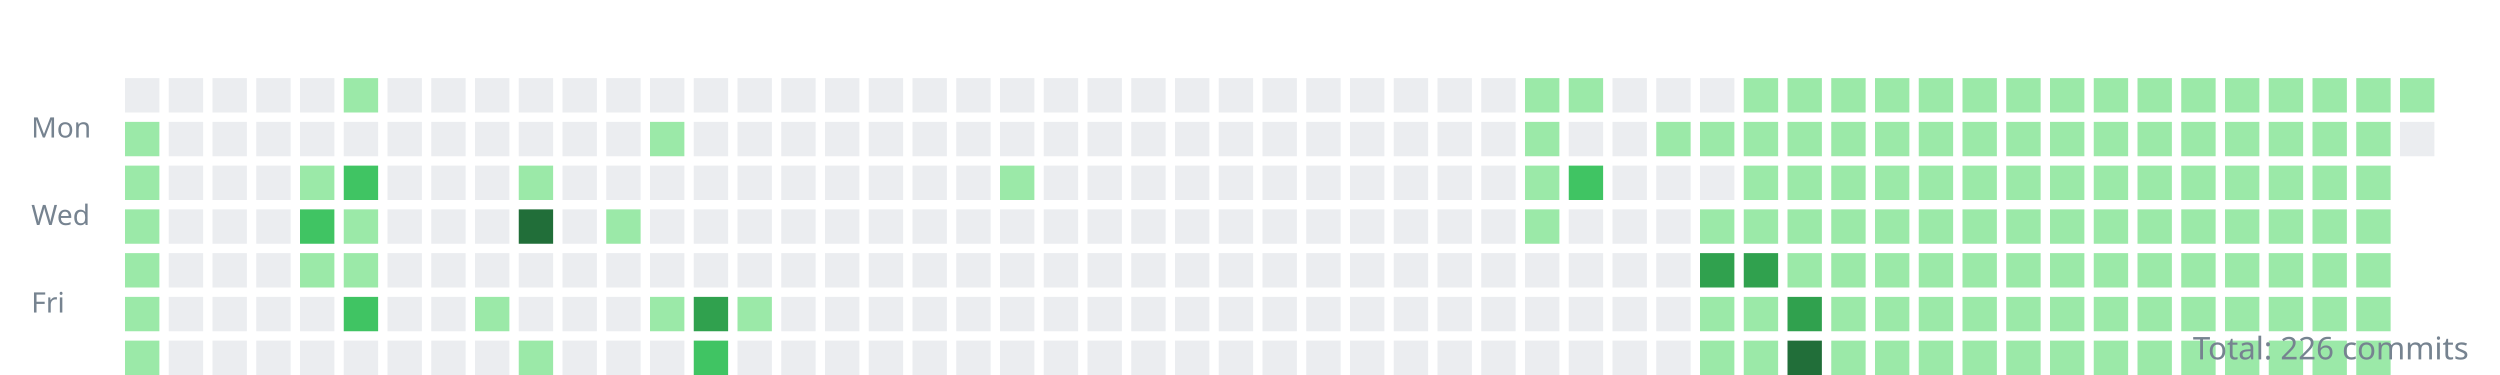
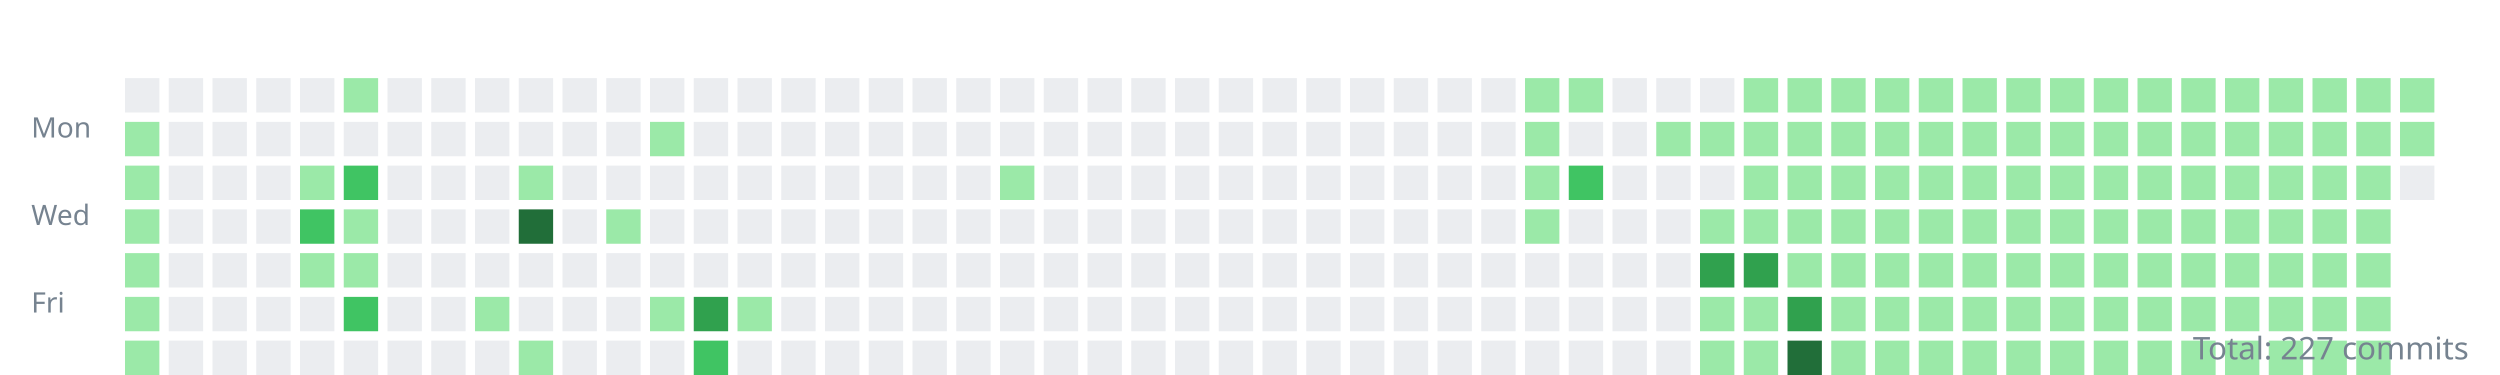
<svg xmlns="http://www.w3.org/2000/svg" width="800" height="120">
  <style>.day{outline:1px solid rgba(27,31,35,0.06);}text{font:9px sans-serif;fill:#768390;}</style>
  <g transform="translate(10,10)">
    <text y="34">Mon</text>
    <text y="62">Wed</text>
    <text y="90">Fri</text>
    <rect class="day" width="11" height="11" x="30" y="15" fill="#ebedf0" />
    <rect class="day" width="11" height="11" x="30" y="29" fill="#9be9a8" />
    <rect class="day" width="11" height="11" x="30" y="43" fill="#9be9a8" />
    <rect class="day" width="11" height="11" x="30" y="57" fill="#9be9a8" />
    <rect class="day" width="11" height="11" x="30" y="71" fill="#9be9a8" />
    <rect class="day" width="11" height="11" x="30" y="85" fill="#9be9a8" />
    <rect class="day" width="11" height="11" x="30" y="99" fill="#9be9a8" />
    <rect class="day" width="11" height="11" x="44" y="15" fill="#ebedf0" />
    <rect class="day" width="11" height="11" x="44" y="29" fill="#ebedf0" />
    <rect class="day" width="11" height="11" x="44" y="43" fill="#ebedf0" />
    <rect class="day" width="11" height="11" x="44" y="57" fill="#ebedf0" />
    <rect class="day" width="11" height="11" x="44" y="71" fill="#ebedf0" />
    <rect class="day" width="11" height="11" x="44" y="85" fill="#ebedf0" />
    <rect class="day" width="11" height="11" x="44" y="99" fill="#ebedf0" />
    <rect class="day" width="11" height="11" x="58" y="15" fill="#ebedf0" />
    <rect class="day" width="11" height="11" x="58" y="29" fill="#ebedf0" />
    <rect class="day" width="11" height="11" x="58" y="43" fill="#ebedf0" />
    <rect class="day" width="11" height="11" x="58" y="57" fill="#ebedf0" />
    <rect class="day" width="11" height="11" x="58" y="71" fill="#ebedf0" />
    <rect class="day" width="11" height="11" x="58" y="85" fill="#ebedf0" />
    <rect class="day" width="11" height="11" x="58" y="99" fill="#ebedf0" />
    <rect class="day" width="11" height="11" x="72" y="15" fill="#ebedf0" />
    <rect class="day" width="11" height="11" x="72" y="29" fill="#ebedf0" />
    <rect class="day" width="11" height="11" x="72" y="43" fill="#ebedf0" />
    <rect class="day" width="11" height="11" x="72" y="57" fill="#ebedf0" />
    <rect class="day" width="11" height="11" x="72" y="71" fill="#ebedf0" />
    <rect class="day" width="11" height="11" x="72" y="85" fill="#ebedf0" />
    <rect class="day" width="11" height="11" x="72" y="99" fill="#ebedf0" />
    <rect class="day" width="11" height="11" x="86" y="15" fill="#ebedf0" />
    <rect class="day" width="11" height="11" x="86" y="29" fill="#ebedf0" />
    <rect class="day" width="11" height="11" x="86" y="43" fill="#9be9a8" />
    <rect class="day" width="11" height="11" x="86" y="57" fill="#40c463" />
    <rect class="day" width="11" height="11" x="86" y="71" fill="#9be9a8" />
    <rect class="day" width="11" height="11" x="86" y="85" fill="#ebedf0" />
    <rect class="day" width="11" height="11" x="86" y="99" fill="#ebedf0" />
    <rect class="day" width="11" height="11" x="100" y="15" fill="#9be9a8" />
    <rect class="day" width="11" height="11" x="100" y="29" fill="#ebedf0" />
    <rect class="day" width="11" height="11" x="100" y="43" fill="#40c463" />
    <rect class="day" width="11" height="11" x="100" y="57" fill="#9be9a8" />
    <rect class="day" width="11" height="11" x="100" y="71" fill="#9be9a8" />
    <rect class="day" width="11" height="11" x="100" y="85" fill="#40c463" />
    <rect class="day" width="11" height="11" x="100" y="99" fill="#ebedf0" />
    <rect class="day" width="11" height="11" x="114" y="15" fill="#ebedf0" />
    <rect class="day" width="11" height="11" x="114" y="29" fill="#ebedf0" />
    <rect class="day" width="11" height="11" x="114" y="43" fill="#ebedf0" />
    <rect class="day" width="11" height="11" x="114" y="57" fill="#ebedf0" />
    <rect class="day" width="11" height="11" x="114" y="71" fill="#ebedf0" />
    <rect class="day" width="11" height="11" x="114" y="85" fill="#ebedf0" />
    <rect class="day" width="11" height="11" x="114" y="99" fill="#ebedf0" />
    <rect class="day" width="11" height="11" x="128" y="15" fill="#ebedf0" />
    <rect class="day" width="11" height="11" x="128" y="29" fill="#ebedf0" />
    <rect class="day" width="11" height="11" x="128" y="43" fill="#ebedf0" />
    <rect class="day" width="11" height="11" x="128" y="57" fill="#ebedf0" />
    <rect class="day" width="11" height="11" x="128" y="71" fill="#ebedf0" />
    <rect class="day" width="11" height="11" x="128" y="85" fill="#ebedf0" />
    <rect class="day" width="11" height="11" x="128" y="99" fill="#ebedf0" />
    <rect class="day" width="11" height="11" x="142" y="15" fill="#ebedf0" />
    <rect class="day" width="11" height="11" x="142" y="29" fill="#ebedf0" />
    <rect class="day" width="11" height="11" x="142" y="43" fill="#ebedf0" />
    <rect class="day" width="11" height="11" x="142" y="57" fill="#ebedf0" />
    <rect class="day" width="11" height="11" x="142" y="71" fill="#ebedf0" />
    <rect class="day" width="11" height="11" x="142" y="85" fill="#9be9a8" />
    <rect class="day" width="11" height="11" x="142" y="99" fill="#ebedf0" />
    <rect class="day" width="11" height="11" x="156" y="15" fill="#ebedf0" />
    <rect class="day" width="11" height="11" x="156" y="29" fill="#ebedf0" />
    <rect class="day" width="11" height="11" x="156" y="43" fill="#9be9a8" />
    <rect class="day" width="11" height="11" x="156" y="57" fill="#216e39" />
    <rect class="day" width="11" height="11" x="156" y="71" fill="#ebedf0" />
    <rect class="day" width="11" height="11" x="156" y="85" fill="#ebedf0" />
    <rect class="day" width="11" height="11" x="156" y="99" fill="#9be9a8" />
    <rect class="day" width="11" height="11" x="170" y="15" fill="#ebedf0" />
    <rect class="day" width="11" height="11" x="170" y="29" fill="#ebedf0" />
    <rect class="day" width="11" height="11" x="170" y="43" fill="#ebedf0" />
    <rect class="day" width="11" height="11" x="170" y="57" fill="#ebedf0" />
    <rect class="day" width="11" height="11" x="170" y="71" fill="#ebedf0" />
    <rect class="day" width="11" height="11" x="170" y="85" fill="#ebedf0" />
    <rect class="day" width="11" height="11" x="170" y="99" fill="#ebedf0" />
    <rect class="day" width="11" height="11" x="184" y="15" fill="#ebedf0" />
    <rect class="day" width="11" height="11" x="184" y="29" fill="#ebedf0" />
    <rect class="day" width="11" height="11" x="184" y="43" fill="#ebedf0" />
    <rect class="day" width="11" height="11" x="184" y="57" fill="#9be9a8" />
    <rect class="day" width="11" height="11" x="184" y="71" fill="#ebedf0" />
    <rect class="day" width="11" height="11" x="184" y="85" fill="#ebedf0" />
    <rect class="day" width="11" height="11" x="184" y="99" fill="#ebedf0" />
    <rect class="day" width="11" height="11" x="198" y="15" fill="#ebedf0" />
    <rect class="day" width="11" height="11" x="198" y="29" fill="#9be9a8" />
    <rect class="day" width="11" height="11" x="198" y="43" fill="#ebedf0" />
    <rect class="day" width="11" height="11" x="198" y="57" fill="#ebedf0" />
    <rect class="day" width="11" height="11" x="198" y="71" fill="#ebedf0" />
    <rect class="day" width="11" height="11" x="198" y="85" fill="#9be9a8" />
    <rect class="day" width="11" height="11" x="198" y="99" fill="#ebedf0" />
    <rect class="day" width="11" height="11" x="212" y="15" fill="#ebedf0" />
    <rect class="day" width="11" height="11" x="212" y="29" fill="#ebedf0" />
    <rect class="day" width="11" height="11" x="212" y="43" fill="#ebedf0" />
    <rect class="day" width="11" height="11" x="212" y="57" fill="#ebedf0" />
    <rect class="day" width="11" height="11" x="212" y="71" fill="#ebedf0" />
    <rect class="day" width="11" height="11" x="212" y="85" fill="#30a14e" />
    <rect class="day" width="11" height="11" x="212" y="99" fill="#40c463" />
    <rect class="day" width="11" height="11" x="226" y="15" fill="#ebedf0" />
    <rect class="day" width="11" height="11" x="226" y="29" fill="#ebedf0" />
    <rect class="day" width="11" height="11" x="226" y="43" fill="#ebedf0" />
    <rect class="day" width="11" height="11" x="226" y="57" fill="#ebedf0" />
    <rect class="day" width="11" height="11" x="226" y="71" fill="#ebedf0" />
    <rect class="day" width="11" height="11" x="226" y="85" fill="#9be9a8" />
    <rect class="day" width="11" height="11" x="226" y="99" fill="#ebedf0" />
    <rect class="day" width="11" height="11" x="240" y="15" fill="#ebedf0" />
    <rect class="day" width="11" height="11" x="240" y="29" fill="#ebedf0" />
    <rect class="day" width="11" height="11" x="240" y="43" fill="#ebedf0" />
    <rect class="day" width="11" height="11" x="240" y="57" fill="#ebedf0" />
    <rect class="day" width="11" height="11" x="240" y="71" fill="#ebedf0" />
    <rect class="day" width="11" height="11" x="240" y="85" fill="#ebedf0" />
    <rect class="day" width="11" height="11" x="240" y="99" fill="#ebedf0" />
    <rect class="day" width="11" height="11" x="254" y="15" fill="#ebedf0" />
    <rect class="day" width="11" height="11" x="254" y="29" fill="#ebedf0" />
    <rect class="day" width="11" height="11" x="254" y="43" fill="#ebedf0" />
    <rect class="day" width="11" height="11" x="254" y="57" fill="#ebedf0" />
    <rect class="day" width="11" height="11" x="254" y="71" fill="#ebedf0" />
    <rect class="day" width="11" height="11" x="254" y="85" fill="#ebedf0" />
    <rect class="day" width="11" height="11" x="254" y="99" fill="#ebedf0" />
    <rect class="day" width="11" height="11" x="268" y="15" fill="#ebedf0" />
    <rect class="day" width="11" height="11" x="268" y="29" fill="#ebedf0" />
    <rect class="day" width="11" height="11" x="268" y="43" fill="#ebedf0" />
    <rect class="day" width="11" height="11" x="268" y="57" fill="#ebedf0" />
    <rect class="day" width="11" height="11" x="268" y="71" fill="#ebedf0" />
    <rect class="day" width="11" height="11" x="268" y="85" fill="#ebedf0" />
    <rect class="day" width="11" height="11" x="268" y="99" fill="#ebedf0" />
    <rect class="day" width="11" height="11" x="282" y="15" fill="#ebedf0" />
    <rect class="day" width="11" height="11" x="282" y="29" fill="#ebedf0" />
    <rect class="day" width="11" height="11" x="282" y="43" fill="#ebedf0" />
    <rect class="day" width="11" height="11" x="282" y="57" fill="#ebedf0" />
    <rect class="day" width="11" height="11" x="282" y="71" fill="#ebedf0" />
    <rect class="day" width="11" height="11" x="282" y="85" fill="#ebedf0" />
    <rect class="day" width="11" height="11" x="282" y="99" fill="#ebedf0" />
    <rect class="day" width="11" height="11" x="296" y="15" fill="#ebedf0" />
    <rect class="day" width="11" height="11" x="296" y="29" fill="#ebedf0" />
    <rect class="day" width="11" height="11" x="296" y="43" fill="#ebedf0" />
    <rect class="day" width="11" height="11" x="296" y="57" fill="#ebedf0" />
    <rect class="day" width="11" height="11" x="296" y="71" fill="#ebedf0" />
    <rect class="day" width="11" height="11" x="296" y="85" fill="#ebedf0" />
    <rect class="day" width="11" height="11" x="296" y="99" fill="#ebedf0" />
    <rect class="day" width="11" height="11" x="310" y="15" fill="#ebedf0" />
    <rect class="day" width="11" height="11" x="310" y="29" fill="#ebedf0" />
    <rect class="day" width="11" height="11" x="310" y="43" fill="#9be9a8" />
    <rect class="day" width="11" height="11" x="310" y="57" fill="#ebedf0" />
    <rect class="day" width="11" height="11" x="310" y="71" fill="#ebedf0" />
    <rect class="day" width="11" height="11" x="310" y="85" fill="#ebedf0" />
    <rect class="day" width="11" height="11" x="310" y="99" fill="#ebedf0" />
    <rect class="day" width="11" height="11" x="324" y="15" fill="#ebedf0" />
    <rect class="day" width="11" height="11" x="324" y="29" fill="#ebedf0" />
    <rect class="day" width="11" height="11" x="324" y="43" fill="#ebedf0" />
    <rect class="day" width="11" height="11" x="324" y="57" fill="#ebedf0" />
    <rect class="day" width="11" height="11" x="324" y="71" fill="#ebedf0" />
    <rect class="day" width="11" height="11" x="324" y="85" fill="#ebedf0" />
    <rect class="day" width="11" height="11" x="324" y="99" fill="#ebedf0" />
    <rect class="day" width="11" height="11" x="338" y="15" fill="#ebedf0" />
    <rect class="day" width="11" height="11" x="338" y="29" fill="#ebedf0" />
    <rect class="day" width="11" height="11" x="338" y="43" fill="#ebedf0" />
    <rect class="day" width="11" height="11" x="338" y="57" fill="#ebedf0" />
    <rect class="day" width="11" height="11" x="338" y="71" fill="#ebedf0" />
    <rect class="day" width="11" height="11" x="338" y="85" fill="#ebedf0" />
    <rect class="day" width="11" height="11" x="338" y="99" fill="#ebedf0" />
    <rect class="day" width="11" height="11" x="352" y="15" fill="#ebedf0" />
    <rect class="day" width="11" height="11" x="352" y="29" fill="#ebedf0" />
    <rect class="day" width="11" height="11" x="352" y="43" fill="#ebedf0" />
    <rect class="day" width="11" height="11" x="352" y="57" fill="#ebedf0" />
    <rect class="day" width="11" height="11" x="352" y="71" fill="#ebedf0" />
    <rect class="day" width="11" height="11" x="352" y="85" fill="#ebedf0" />
    <rect class="day" width="11" height="11" x="352" y="99" fill="#ebedf0" />
    <rect class="day" width="11" height="11" x="366" y="15" fill="#ebedf0" />
    <rect class="day" width="11" height="11" x="366" y="29" fill="#ebedf0" />
    <rect class="day" width="11" height="11" x="366" y="43" fill="#ebedf0" />
    <rect class="day" width="11" height="11" x="366" y="57" fill="#ebedf0" />
    <rect class="day" width="11" height="11" x="366" y="71" fill="#ebedf0" />
    <rect class="day" width="11" height="11" x="366" y="85" fill="#ebedf0" />
    <rect class="day" width="11" height="11" x="366" y="99" fill="#ebedf0" />
    <rect class="day" width="11" height="11" x="380" y="15" fill="#ebedf0" />
    <rect class="day" width="11" height="11" x="380" y="29" fill="#ebedf0" />
    <rect class="day" width="11" height="11" x="380" y="43" fill="#ebedf0" />
    <rect class="day" width="11" height="11" x="380" y="57" fill="#ebedf0" />
    <rect class="day" width="11" height="11" x="380" y="71" fill="#ebedf0" />
    <rect class="day" width="11" height="11" x="380" y="85" fill="#ebedf0" />
    <rect class="day" width="11" height="11" x="380" y="99" fill="#ebedf0" />
    <rect class="day" width="11" height="11" x="394" y="15" fill="#ebedf0" />
    <rect class="day" width="11" height="11" x="394" y="29" fill="#ebedf0" />
    <rect class="day" width="11" height="11" x="394" y="43" fill="#ebedf0" />
    <rect class="day" width="11" height="11" x="394" y="57" fill="#ebedf0" />
    <rect class="day" width="11" height="11" x="394" y="71" fill="#ebedf0" />
    <rect class="day" width="11" height="11" x="394" y="85" fill="#ebedf0" />
    <rect class="day" width="11" height="11" x="394" y="99" fill="#ebedf0" />
    <rect class="day" width="11" height="11" x="408" y="15" fill="#ebedf0" />
    <rect class="day" width="11" height="11" x="408" y="29" fill="#ebedf0" />
    <rect class="day" width="11" height="11" x="408" y="43" fill="#ebedf0" />
    <rect class="day" width="11" height="11" x="408" y="57" fill="#ebedf0" />
    <rect class="day" width="11" height="11" x="408" y="71" fill="#ebedf0" />
    <rect class="day" width="11" height="11" x="408" y="85" fill="#ebedf0" />
    <rect class="day" width="11" height="11" x="408" y="99" fill="#ebedf0" />
    <rect class="day" width="11" height="11" x="422" y="15" fill="#ebedf0" />
    <rect class="day" width="11" height="11" x="422" y="29" fill="#ebedf0" />
    <rect class="day" width="11" height="11" x="422" y="43" fill="#ebedf0" />
    <rect class="day" width="11" height="11" x="422" y="57" fill="#ebedf0" />
    <rect class="day" width="11" height="11" x="422" y="71" fill="#ebedf0" />
    <rect class="day" width="11" height="11" x="422" y="85" fill="#ebedf0" />
    <rect class="day" width="11" height="11" x="422" y="99" fill="#ebedf0" />
    <rect class="day" width="11" height="11" x="436" y="15" fill="#ebedf0" />
    <rect class="day" width="11" height="11" x="436" y="29" fill="#ebedf0" />
    <rect class="day" width="11" height="11" x="436" y="43" fill="#ebedf0" />
    <rect class="day" width="11" height="11" x="436" y="57" fill="#ebedf0" />
    <rect class="day" width="11" height="11" x="436" y="71" fill="#ebedf0" />
    <rect class="day" width="11" height="11" x="436" y="85" fill="#ebedf0" />
    <rect class="day" width="11" height="11" x="436" y="99" fill="#ebedf0" />
    <rect class="day" width="11" height="11" x="450" y="15" fill="#ebedf0" />
    <rect class="day" width="11" height="11" x="450" y="29" fill="#ebedf0" />
    <rect class="day" width="11" height="11" x="450" y="43" fill="#ebedf0" />
    <rect class="day" width="11" height="11" x="450" y="57" fill="#ebedf0" />
    <rect class="day" width="11" height="11" x="450" y="71" fill="#ebedf0" />
    <rect class="day" width="11" height="11" x="450" y="85" fill="#ebedf0" />
    <rect class="day" width="11" height="11" x="450" y="99" fill="#ebedf0" />
    <rect class="day" width="11" height="11" x="464" y="15" fill="#ebedf0" />
    <rect class="day" width="11" height="11" x="464" y="29" fill="#ebedf0" />
    <rect class="day" width="11" height="11" x="464" y="43" fill="#ebedf0" />
    <rect class="day" width="11" height="11" x="464" y="57" fill="#ebedf0" />
    <rect class="day" width="11" height="11" x="464" y="71" fill="#ebedf0" />
    <rect class="day" width="11" height="11" x="464" y="85" fill="#ebedf0" />
    <rect class="day" width="11" height="11" x="464" y="99" fill="#ebedf0" />
    <rect class="day" width="11" height="11" x="478" y="15" fill="#9be9a8" />
    <rect class="day" width="11" height="11" x="478" y="29" fill="#9be9a8" />
    <rect class="day" width="11" height="11" x="478" y="43" fill="#9be9a8" />
    <rect class="day" width="11" height="11" x="478" y="57" fill="#9be9a8" />
    <rect class="day" width="11" height="11" x="478" y="71" fill="#ebedf0" />
    <rect class="day" width="11" height="11" x="478" y="85" fill="#ebedf0" />
    <rect class="day" width="11" height="11" x="478" y="99" fill="#ebedf0" />
    <rect class="day" width="11" height="11" x="492" y="15" fill="#9be9a8" />
    <rect class="day" width="11" height="11" x="492" y="29" fill="#ebedf0" />
    <rect class="day" width="11" height="11" x="492" y="43" fill="#40c463" />
    <rect class="day" width="11" height="11" x="492" y="57" fill="#ebedf0" />
    <rect class="day" width="11" height="11" x="492" y="71" fill="#ebedf0" />
    <rect class="day" width="11" height="11" x="492" y="85" fill="#ebedf0" />
    <rect class="day" width="11" height="11" x="492" y="99" fill="#ebedf0" />
    <rect class="day" width="11" height="11" x="506" y="15" fill="#ebedf0" />
    <rect class="day" width="11" height="11" x="506" y="29" fill="#ebedf0" />
    <rect class="day" width="11" height="11" x="506" y="43" fill="#ebedf0" />
    <rect class="day" width="11" height="11" x="506" y="57" fill="#ebedf0" />
    <rect class="day" width="11" height="11" x="506" y="71" fill="#ebedf0" />
    <rect class="day" width="11" height="11" x="506" y="85" fill="#ebedf0" />
    <rect class="day" width="11" height="11" x="506" y="99" fill="#ebedf0" />
    <rect class="day" width="11" height="11" x="520" y="15" fill="#ebedf0" />
    <rect class="day" width="11" height="11" x="520" y="29" fill="#9be9a8" />
    <rect class="day" width="11" height="11" x="520" y="43" fill="#ebedf0" />
    <rect class="day" width="11" height="11" x="520" y="57" fill="#ebedf0" />
    <rect class="day" width="11" height="11" x="520" y="71" fill="#ebedf0" />
    <rect class="day" width="11" height="11" x="520" y="85" fill="#ebedf0" />
    <rect class="day" width="11" height="11" x="520" y="99" fill="#ebedf0" />
    <rect class="day" width="11" height="11" x="534" y="15" fill="#ebedf0" />
    <rect class="day" width="11" height="11" x="534" y="29" fill="#9be9a8" />
    <rect class="day" width="11" height="11" x="534" y="43" fill="#ebedf0" />
    <rect class="day" width="11" height="11" x="534" y="57" fill="#9be9a8" />
    <rect class="day" width="11" height="11" x="534" y="71" fill="#30a14e" />
    <rect class="day" width="11" height="11" x="534" y="85" fill="#9be9a8" />
    <rect class="day" width="11" height="11" x="534" y="99" fill="#9be9a8" />
    <rect class="day" width="11" height="11" x="548" y="15" fill="#9be9a8" />
    <rect class="day" width="11" height="11" x="548" y="29" fill="#9be9a8" />
    <rect class="day" width="11" height="11" x="548" y="43" fill="#9be9a8" />
    <rect class="day" width="11" height="11" x="548" y="57" fill="#9be9a8" />
    <rect class="day" width="11" height="11" x="548" y="71" fill="#30a14e" />
    <rect class="day" width="11" height="11" x="548" y="85" fill="#9be9a8" />
    <rect class="day" width="11" height="11" x="548" y="99" fill="#9be9a8" />
    <rect class="day" width="11" height="11" x="562" y="15" fill="#9be9a8" />
    <rect class="day" width="11" height="11" x="562" y="29" fill="#9be9a8" />
    <rect class="day" width="11" height="11" x="562" y="43" fill="#9be9a8" />
    <rect class="day" width="11" height="11" x="562" y="57" fill="#9be9a8" />
    <rect class="day" width="11" height="11" x="562" y="71" fill="#9be9a8" />
    <rect class="day" width="11" height="11" x="562" y="85" fill="#30a14e" />
    <rect class="day" width="11" height="11" x="562" y="99" fill="#216e39" />
    <rect class="day" width="11" height="11" x="576" y="15" fill="#9be9a8" />
    <rect class="day" width="11" height="11" x="576" y="29" fill="#9be9a8" />
    <rect class="day" width="11" height="11" x="576" y="43" fill="#9be9a8" />
    <rect class="day" width="11" height="11" x="576" y="57" fill="#9be9a8" />
    <rect class="day" width="11" height="11" x="576" y="71" fill="#9be9a8" />
    <rect class="day" width="11" height="11" x="576" y="85" fill="#9be9a8" />
    <rect class="day" width="11" height="11" x="576" y="99" fill="#9be9a8" />
    <rect class="day" width="11" height="11" x="590" y="15" fill="#9be9a8" />
    <rect class="day" width="11" height="11" x="590" y="29" fill="#9be9a8" />
    <rect class="day" width="11" height="11" x="590" y="43" fill="#9be9a8" />
    <rect class="day" width="11" height="11" x="590" y="57" fill="#9be9a8" />
    <rect class="day" width="11" height="11" x="590" y="71" fill="#9be9a8" />
    <rect class="day" width="11" height="11" x="590" y="85" fill="#9be9a8" />
    <rect class="day" width="11" height="11" x="590" y="99" fill="#9be9a8" />
    <rect class="day" width="11" height="11" x="604" y="15" fill="#9be9a8" />
    <rect class="day" width="11" height="11" x="604" y="29" fill="#9be9a8" />
    <rect class="day" width="11" height="11" x="604" y="43" fill="#9be9a8" />
    <rect class="day" width="11" height="11" x="604" y="57" fill="#9be9a8" />
    <rect class="day" width="11" height="11" x="604" y="71" fill="#9be9a8" />
    <rect class="day" width="11" height="11" x="604" y="85" fill="#9be9a8" />
    <rect class="day" width="11" height="11" x="604" y="99" fill="#9be9a8" />
    <rect class="day" width="11" height="11" x="618" y="15" fill="#9be9a8" />
    <rect class="day" width="11" height="11" x="618" y="29" fill="#9be9a8" />
    <rect class="day" width="11" height="11" x="618" y="43" fill="#9be9a8" />
    <rect class="day" width="11" height="11" x="618" y="57" fill="#9be9a8" />
    <rect class="day" width="11" height="11" x="618" y="71" fill="#9be9a8" />
    <rect class="day" width="11" height="11" x="618" y="85" fill="#9be9a8" />
    <rect class="day" width="11" height="11" x="618" y="99" fill="#9be9a8" />
    <rect class="day" width="11" height="11" x="632" y="15" fill="#9be9a8" />
    <rect class="day" width="11" height="11" x="632" y="29" fill="#9be9a8" />
    <rect class="day" width="11" height="11" x="632" y="43" fill="#9be9a8" />
    <rect class="day" width="11" height="11" x="632" y="57" fill="#9be9a8" />
    <rect class="day" width="11" height="11" x="632" y="71" fill="#9be9a8" />
    <rect class="day" width="11" height="11" x="632" y="85" fill="#9be9a8" />
    <rect class="day" width="11" height="11" x="632" y="99" fill="#9be9a8" />
    <rect class="day" width="11" height="11" x="646" y="15" fill="#9be9a8" />
    <rect class="day" width="11" height="11" x="646" y="29" fill="#9be9a8" />
    <rect class="day" width="11" height="11" x="646" y="43" fill="#9be9a8" />
    <rect class="day" width="11" height="11" x="646" y="57" fill="#9be9a8" />
    <rect class="day" width="11" height="11" x="646" y="71" fill="#9be9a8" />
    <rect class="day" width="11" height="11" x="646" y="85" fill="#9be9a8" />
    <rect class="day" width="11" height="11" x="646" y="99" fill="#9be9a8" />
    <rect class="day" width="11" height="11" x="660" y="15" fill="#9be9a8" />
    <rect class="day" width="11" height="11" x="660" y="29" fill="#9be9a8" />
    <rect class="day" width="11" height="11" x="660" y="43" fill="#9be9a8" />
    <rect class="day" width="11" height="11" x="660" y="57" fill="#9be9a8" />
    <rect class="day" width="11" height="11" x="660" y="71" fill="#9be9a8" />
    <rect class="day" width="11" height="11" x="660" y="85" fill="#9be9a8" />
    <rect class="day" width="11" height="11" x="660" y="99" fill="#9be9a8" />
    <rect class="day" width="11" height="11" x="674" y="15" fill="#9be9a8" />
    <rect class="day" width="11" height="11" x="674" y="29" fill="#9be9a8" />
    <rect class="day" width="11" height="11" x="674" y="43" fill="#9be9a8" />
    <rect class="day" width="11" height="11" x="674" y="57" fill="#9be9a8" />
    <rect class="day" width="11" height="11" x="674" y="71" fill="#9be9a8" />
    <rect class="day" width="11" height="11" x="674" y="85" fill="#9be9a8" />
    <rect class="day" width="11" height="11" x="674" y="99" fill="#9be9a8" />
    <rect class="day" width="11" height="11" x="688" y="15" fill="#9be9a8" />
    <rect class="day" width="11" height="11" x="688" y="29" fill="#9be9a8" />
    <rect class="day" width="11" height="11" x="688" y="43" fill="#9be9a8" />
    <rect class="day" width="11" height="11" x="688" y="57" fill="#9be9a8" />
    <rect class="day" width="11" height="11" x="688" y="71" fill="#9be9a8" />
    <rect class="day" width="11" height="11" x="688" y="85" fill="#9be9a8" />
    <rect class="day" width="11" height="11" x="688" y="99" fill="#9be9a8" />
    <rect class="day" width="11" height="11" x="702" y="15" fill="#9be9a8" />
    <rect class="day" width="11" height="11" x="702" y="29" fill="#9be9a8" />
    <rect class="day" width="11" height="11" x="702" y="43" fill="#9be9a8" />
    <rect class="day" width="11" height="11" x="702" y="57" fill="#9be9a8" />
    <rect class="day" width="11" height="11" x="702" y="71" fill="#9be9a8" />
    <rect class="day" width="11" height="11" x="702" y="85" fill="#9be9a8" />
    <rect class="day" width="11" height="11" x="702" y="99" fill="#9be9a8" />
    <rect class="day" width="11" height="11" x="716" y="15" fill="#9be9a8" />
    <rect class="day" width="11" height="11" x="716" y="29" fill="#9be9a8" />
    <rect class="day" width="11" height="11" x="716" y="43" fill="#9be9a8" />
    <rect class="day" width="11" height="11" x="716" y="57" fill="#9be9a8" />
    <rect class="day" width="11" height="11" x="716" y="71" fill="#9be9a8" />
    <rect class="day" width="11" height="11" x="716" y="85" fill="#9be9a8" />
    <rect class="day" width="11" height="11" x="716" y="99" fill="#9be9a8" />
    <rect class="day" width="11" height="11" x="730" y="15" fill="#9be9a8" />
    <rect class="day" width="11" height="11" x="730" y="29" fill="#9be9a8" />
    <rect class="day" width="11" height="11" x="730" y="43" fill="#9be9a8" />
    <rect class="day" width="11" height="11" x="730" y="57" fill="#9be9a8" />
    <rect class="day" width="11" height="11" x="730" y="71" fill="#9be9a8" />
    <rect class="day" width="11" height="11" x="730" y="85" fill="#9be9a8" />
    <rect class="day" width="11" height="11" x="730" y="99" fill="#9be9a8" />
    <rect class="day" width="11" height="11" x="744" y="15" fill="#9be9a8" />
    <rect class="day" width="11" height="11" x="744" y="29" fill="#9be9a8" />
    <rect class="day" width="11" height="11" x="744" y="43" fill="#9be9a8" />
    <rect class="day" width="11" height="11" x="744" y="57" fill="#9be9a8" />
    <rect class="day" width="11" height="11" x="744" y="71" fill="#9be9a8" />
    <rect class="day" width="11" height="11" x="744" y="85" fill="#9be9a8" />
    <rect class="day" width="11" height="11" x="744" y="99" fill="#9be9a8" />
    <rect class="day" width="11" height="11" x="758" y="15" fill="#9be9a8" />
-     <rect class="day" width="11" height="11" x="758" y="29" fill="#ebedf0" />
+     <rect class="day" width="11" height="11" x="758" y="29" fill="#9be9a8" />
+     <rect class="day" width="11" height="11" x="758" y="43" fill="#ebedf0" />
  </g>
-   <text x="790" y="115" text-anchor="end" style="font-size:10px">Total: 226 commits</text>
+   <text x="790" y="115" text-anchor="end" style="font-size:10px">Total: 227 commits</text>
</svg>
